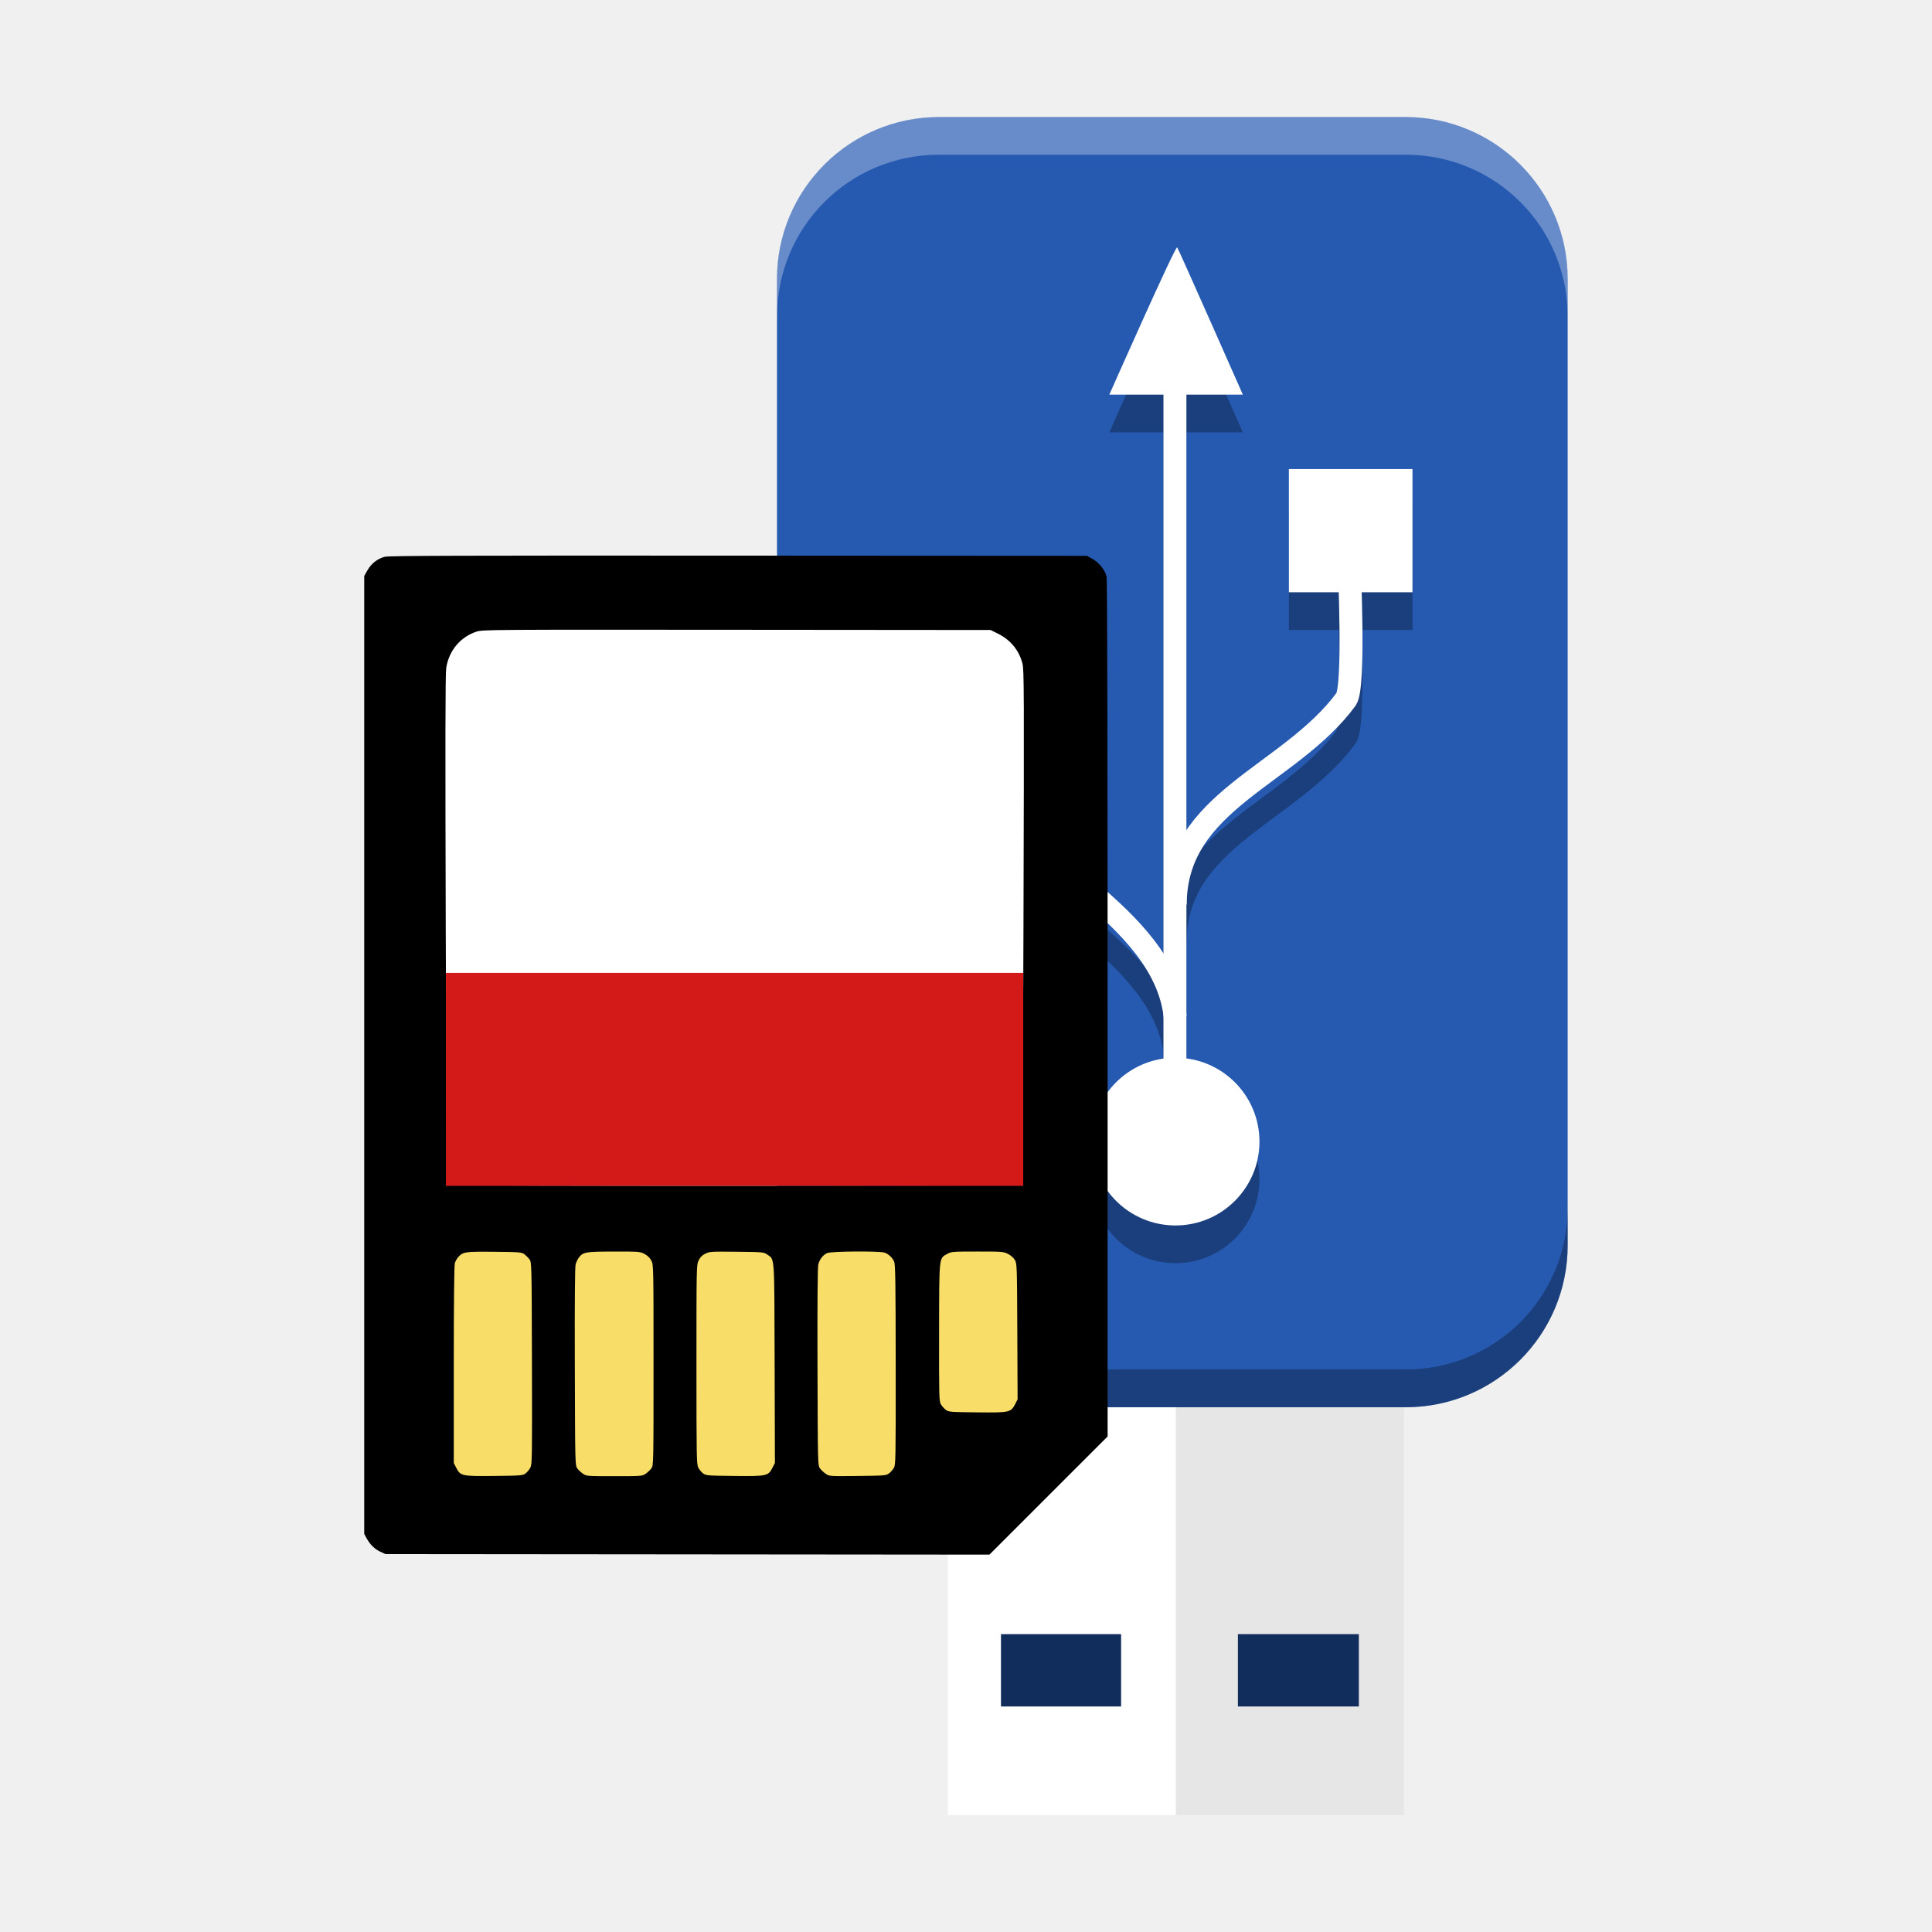
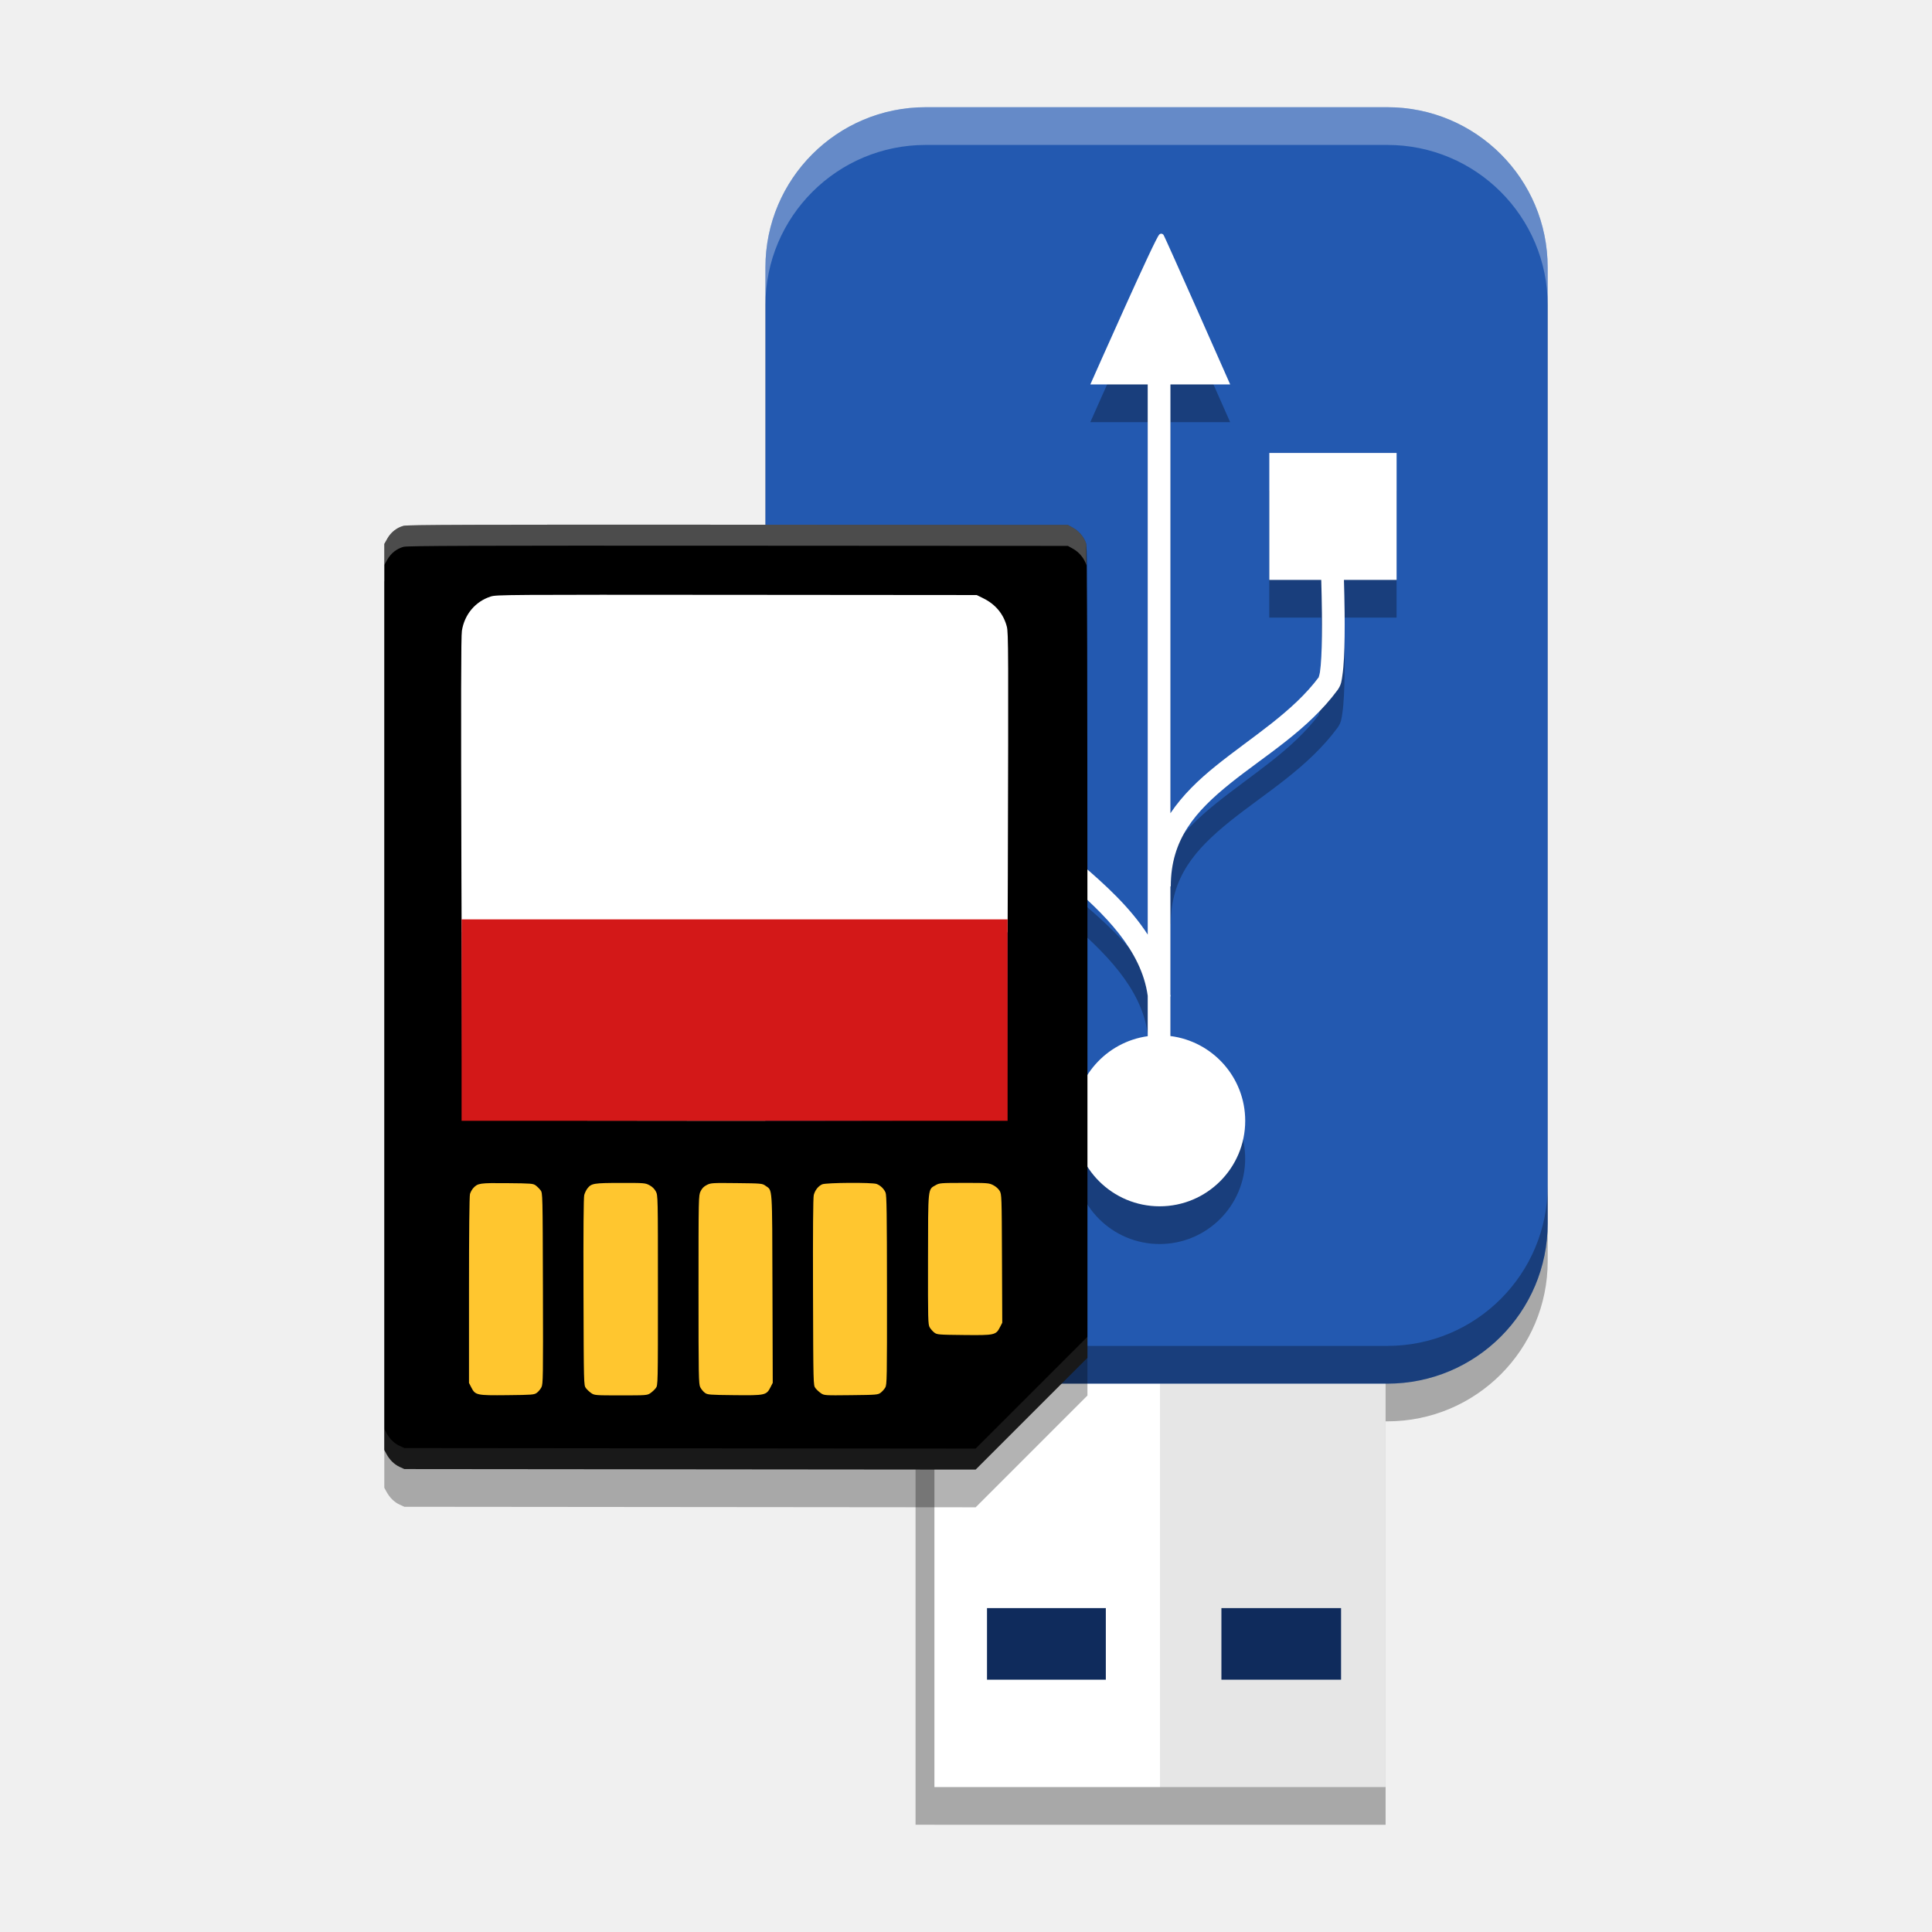
- <svg xmlns="http://www.w3.org/2000/svg" xmlns:xlink="http://www.w3.org/1999/xlink" width="384pt" height="384pt" version="1.1" viewBox="0 0 384 384">
+ <svg xmlns="http://www.w3.org/2000/svg" width="384pt" height="384pt" version="1.1" viewBox="0 0 384 384">
  <defs>
-     <filter id="alpha" width="100%" height="100%" x="0%" y="0%" filterUnits="objectBoundingBox">
-       <feColorMatrix in="SourceGraphic" type="matrix" values="0 0 0 0 1 0 0 0 0 1 0 0 0 0 1 0 0 0 1 0" />
-     </filter>
-     <mask id="mask0">
-       <g filter="url(#alpha)">
-         <rect width="384" height="384" x="0" y="0" style="fill:rgb(0%,0%,0%);fill-opacity:0.302" />
+     <clipPath>
+       <rect width="384" height="384" />
+     </clipPath>
+     <clipPath>
+       <rect width="384" height="384" />
+     </clipPath>
+     <clipPath>
+       <rect width="384" height="384" />
+     </clipPath>
+   </defs>
+   <g transform="translate(37.876 .0019582)">
+     <g transform="translate(0 -.0020082)">
+       <g transform="translate(-.0013538 -3.7468)">
+         <g fill-rule="evenodd">
+           <path transform="scale(.75)" d="m194.83 43.406c-23.458 0-42.479 19.005-42.479 42.453v253.36c0 22.541 17.581 40.968 39.781 42.359v106.99h5v0.018h119.57v-106.92h0.475c23.464 0 42.479-19.005 42.479-42.453v-253.36c0-23.448-19.015-42.453-42.479-42.453h-122.34z" opacity=".3" stroke-width="1.333" />
+           <path d="m147.85 273.43h44.84v85.512h-44.84z" fill="#fff" />
+           <path d="m192.68 273.43h44.84v85.512h-44.84z" fill="#e6e6e6" />
+           <path d="m146.12 25.055h91.758c17.598 0 31.859 14.254 31.859 31.84v190.02c0 17.586-14.262 31.84-31.859 31.84h-91.758c-17.594 0-31.859-14.254-31.859-31.84v-190.02c0-17.586 14.266-31.84 31.859-31.84z" fill="#2359b0" />
+           <path d="m158.3 323.37v14.23h23.617v-14.23zm46.59 0v14.23h23.781v-14.23z" fill="#0f2b5c" />
+         </g>
+         <path d="m192.92 57.691c-0.15 0.005-0.226 0.056-0.275 0.089-0.099 0.066-0.124 0.106-0.157 0.146-0.065 0.081-0.114 0.162-0.176 0.267-0.124 0.21-0.28 0.507-0.476 0.892-0.391 0.771-0.929 1.885-1.563 3.234-1.268 2.699-2.924 6.335-4.572 9.984-3.296 7.298-6.554 14.65-6.554 14.65l-0.311 0.702h11.402v109.34c-3.525-5.444-8.526-9.989-13.255-14.023-3.95-3.369-7.76-6.42-10.471-9.236-2.71-2.816-4.15-5.279-4.165-7.356v-1e-3c-0.036-5.375 0.113-8.878 0.199-13.614 7.933-0.459 14.232-7.036 14.232-15.073 0-8.336-6.777-15.105-15.125-15.105-8.344-5e-4 -15.122 6.768-15.122 15.105 0 7.092 4.91 13.029 11.511 14.65-0.085 4.906-0.243 8.445-0.205 14.068 0.027 3.953 2.387 7.302 5.423 10.456s6.919 6.232 10.796 9.539c7.593 6.477 14.938 13.694 16.181 22.774v8.014c-8.269 1.152-14.646 8.248-14.646 16.825 0 9.376 7.624 16.988 17.011 16.988 9.391 4e-3 17.011-7.612 17.011-16.988 0-8.653-6.487-15.797-14.865-16.853v-7.885l0.047-5e-3c-0.013-0.123-0.032-0.243-0.047-0.365v-21.495h0.07c0-9.4 4.961-14.933 11.792-20.439s15.455-10.566 21.387-18.621l0.031-0.045 0.031-0.047c0.675-1.018 0.715-1.752 0.866-2.751 0.15-0.999 0.246-2.173 0.316-3.492 0.14-2.638 0.161-5.844 0.129-9.012-0.024-2.309-0.077-4.495-0.133-6.502h10.468v-25.23h-25.301v25.23h10.32c0.057 2.02 0.111 4.228 0.135 6.546 0.032 3.117 0.01 6.264-0.122 8.729-0.065 1.232-0.158 2.297-0.272 3.059-0.112 0.744-0.381 1.237-0.161 0.91-5.211 7.034-13.357 11.938-20.525 17.716-3.409 2.748-6.602 5.796-9.029 9.412v-85.224h11.875l-0.309-0.702s-3.148-7.13-6.337-14.316c-1.594-3.593-3.201-7.199-4.427-9.936-0.613-1.368-1.13-2.519-1.506-3.343-0.188-0.412-0.341-0.742-0.453-0.979-0.056-0.118-0.1-0.213-0.136-0.286-0.036-0.072-0.027-0.079-0.108-0.192-0.079-0.11-0.281-0.218-0.431-0.212z" color="#000000" color-rendering="auto" dominant-baseline="auto" image-rendering="auto" opacity=".3" shape-rendering="auto" solid-color="#000000" style="font-feature-settings:normal;font-variant-alternates:normal;font-variant-caps:normal;font-variant-ligatures:normal;font-variant-numeric:normal;font-variant-position:normal;isolation:auto;mix-blend-mode:normal;shape-padding:0;text-decoration-color:#000000;text-decoration-line:none;text-decoration-style:solid;text-indent:0;text-orientation:mixed;text-transform:none;white-space:normal" />
+         <g fill="#e6e6e6">
+           <path transform="scale(.75)" d="m257.23 66.922c-0.2 0.007-0.301 0.075-0.367 0.119-0.132 0.088-0.166 0.141-0.209 0.195-0.086 0.108-0.152 0.215-0.234 0.355-0.166 0.28-0.374 0.676-0.635 1.19-0.522 1.028-1.239 2.513-2.084 4.312-1.69 3.598-3.898 8.447-6.096 13.312-4.395 9.731-8.738 19.533-8.738 19.533l-0.414 0.936h15.203v145.79c-4.699-7.258-11.368-13.319-17.674-18.697-5.266-4.492-10.347-8.559-13.961-12.314-3.613-3.754-5.533-7.038-5.553-9.809v-2e-3c-0.048-7.167 0.151-11.838 0.266-18.152 10.577-0.612 18.977-9.381 18.977-20.098 0-11.115-9.035-20.141-20.166-20.141-11.125 0-20.162 9.025-20.162 20.141 0 9.456 6.547 17.372 15.348 19.533-0.113 6.542-0.324 11.26-0.273 18.758 0.036 5.271 3.183 9.736 7.231 13.941 4.047 4.205 9.225 8.31 14.395 12.719 10.125 8.636 19.918 18.258 21.574 30.365v10.686c-11.025 1.536-19.527 10.997-19.527 22.434 0 12.501 10.165 22.65 22.682 22.65 12.522 5e-3 22.682-10.149 22.682-22.65 0-11.538-8.649-21.063-19.82-22.471v-10.514l0.062-6e-3c-0.018-0.164-0.043-0.324-0.062-0.486v-28.66h0.094c0-12.534 6.615-19.911 15.723-27.252 9.108-7.341 20.607-14.088 28.516-24.828l0.041-0.061 0.041-0.062c0.9-1.358 0.954-2.335 1.154-3.668s0.329-2.898 0.422-4.656c0.187-3.517 0.215-7.791 0.172-12.016-0.031-3.078-0.103-5.993-0.178-8.67h13.957v-33.641h-33.734v33.641h13.76c0.076 2.693 0.148 5.637 0.18 8.729 0.042 4.156 0.013 8.353-0.162 11.639-0.087 1.643-0.211 3.063-0.363 4.078-0.149 0.992-0.508 1.65-0.215 1.213-6.948 9.378-17.81 15.917-27.367 23.621-4.546 3.664-8.803 7.728-12.039 12.549v-113.63h15.834l-0.412-0.936s-4.198-9.507-8.449-19.088c-2.126-4.79-4.267-9.599-5.902-13.248-0.817-1.825-1.507-3.358-2.008-4.457-0.251-0.549-0.455-0.989-0.604-1.305-0.074-0.158-0.134-0.284-0.182-0.381-0.048-0.096-0.036-0.106-0.145-0.256-0.106-0.147-0.375-0.29-0.574-0.283z" color="#000000" color-rendering="auto" dominant-baseline="auto" fill="#fff" image-rendering="auto" shape-rendering="auto" solid-color="#000000" style="font-feature-settings:normal;font-variant-alternates:normal;font-variant-caps:normal;font-variant-ligatures:normal;font-variant-numeric:normal;font-variant-position:normal;isolation:auto;mix-blend-mode:normal;shape-padding:0;text-decoration-color:#000000;text-decoration-line:none;text-decoration-style:solid;text-indent:0;text-orientation:mixed;text-transform:none;white-space:normal" />
+         </g>
+         <path transform="scale(.75)" d="m152.35 319.22v10c0 23.448 19.02 42.453 42.479 42.453h122.34c23.463 0 42.479-19.005 42.479-42.453v-10c0 23.448-19.016 42.453-42.479 42.453h-122.34c-23.459 0-42.479-19.005-42.479-42.453z" opacity=".3" stroke-width="1.333" />
+         <path transform="scale(.75)" d="m194.83 33.406c-23.457 0-42.479 19.005-42.479 42.453v10c0-23.448 19.021-42.453 42.479-42.453h122.34c23.464 0 42.479 19.005 42.479 42.453v-10c0-23.448-19.015-42.453-42.479-42.453z" fill="#fff" opacity=".3" stroke-width="1.333" />
      </g>
-     </mask>
-     <clipPath id="clip1">
-       <rect width="384" height="384" x="0" y="0" />
-     </clipPath>
-     <g id="surface5" clip-path="url(#clip1)">
-       <path style="fill:rgb(0%,0%,0%)" d="M 256.176 125.219 L 256.176 100.727 L 280.742 100.727 L 280.742 125.219 Z M 256.176 125.219" />
-       <path style="fill:rgb(0%,0%,0%)" d="M 233.637 217.73 C 242.855 217.73 250.328 225.195 250.328 234.398 C 250.328 243.605 242.855 251.07 233.637 251.066 C 224.418 251.07 216.945 243.605 216.945 234.398 C 216.945 225.195 224.418 217.73 233.637 217.73 Z M 233.637 217.73" />
-       <path style="fill:rgb(0%,0%,0%)" d="M 202.344 122.262 C 210.508 122.262 217.125 128.871 217.125 137.023 C 217.125 145.176 210.508 151.785 202.344 151.785 C 194.184 151.785 187.562 145.176 187.562 137.023 C 187.562 128.871 194.184 122.262 202.344 122.262 Z M 202.344 122.262" />
-       <path style="fill-rule:evenodd;fill:rgb(0%,0%,0%)" d="M 220.488 85.938 C 220.488 85.938 233.648 56.219 233.973 56.664 C 234.297 57.113 247.027 85.938 247.027 85.938 Z M 220.488 85.938" />
-       <path style="fill:none;stroke-width:6.08;stroke:rgb(0%,0%,0%);stroke-miterlimit:2.013" d="M 256.752 269.517 C 253.757 241.517 213.115 227.657 213.006 211.401 C 212.928 200.411 213.438 195.599 213.345 181.614" transform="matrix(0.749982,0,0,0.749982,41.02288,7.499816)" />
-       <path style="fill:none;stroke-width:6.08;stroke:rgb(0%,0%,0%);stroke-miterlimit:2.013" d="M 256.762 239.725 C 256.762 212.157 287.055 205.667 302.065 185.276 C 304.362 181.822 302.868 150.665 302.868 148.671" transform="matrix(0.749982,0,0,0.749982,41.02288,7.499816)" />
-       <path style="fill:none;stroke-width:6.08;stroke:rgb(0%,0%,0%);stroke-miterlimit:2.013" d="M 256.679 302.935 L 256.679 96.133" transform="matrix(0.749982,0,0,0.749982,41.02288,7.499816)" />
    </g>
-     <mask id="mask1">
-       <g filter="url(#alpha)">
-         <rect width="384" height="384" x="0" y="0" style="fill:rgb(0%,0%,0%);fill-opacity:0.302" />
-       </g>
-     </mask>
-     <clipPath id="clip2">
-       <rect width="384" height="384" x="0" y="0" />
-     </clipPath>
-     <g id="surface8" clip-path="url(#clip2)">
-       <path style="fill-rule:evenodd;fill:rgb(0%,0%,0%)" d="M 154.441 240.008 L 154.441 247.508 C 154.441 265.34 168.801 279.691 186.641 279.691 L 279.395 279.691 C 297.234 279.691 311.594 265.34 311.594 247.508 L 311.594 240.008 C 311.594 257.84 297.234 272.191 279.395 272.191 L 186.641 272.191 C 168.801 272.191 154.441 257.84 154.441 240.008 Z M 154.441 240.008" />
-     </g>
-     <mask id="mask2">
-       <g filter="url(#alpha)">
-         <rect width="384" height="384" x="0" y="0" style="fill:rgb(0%,0%,0%);fill-opacity:0.302" />
-       </g>
-     </mask>
-     <clipPath id="clip3">
-       <rect width="384" height="384" x="0" y="0" />
-     </clipPath>
-     <g id="surface11" clip-path="url(#clip3)">
-       <path style="fill-rule:evenodd;fill:rgb(100.000%,100.000%,100.000%)" d="M 186.641 23.25 C 168.801 23.25 154.441 37.602 154.441 55.434 L 154.441 62.934 C 154.441 45.102 168.801 30.75 186.641 30.75 L 279.395 30.75 C 297.234 30.75 311.594 45.102 311.594 62.934 L 311.594 55.434 C 311.594 37.602 297.234 23.25 279.395 23.25 Z M 186.641 23.25" />
-     </g>
-   </defs>
-   <g>
-     <path style="fill-rule:evenodd;fill:rgb(100.000%,100.000%,100.000%)" d="M 188.391 274.293 L 233.715 274.293 L 233.715 360.73 L 188.391 360.73 Z M 188.391 274.293" />
-     <path style="fill-rule:evenodd;fill:rgb(90.196%,90.196%,90.196%)" d="M 233.715 274.293 L 279.039 274.293 L 279.039 360.73 L 233.715 360.73 Z M 233.715 274.293" />
-     <path style="fill-rule:evenodd;fill:rgb(14.901%,35.294%,69.411%)" d="M 186.633 23.266 L 279.387 23.266 C 297.172 23.266 311.586 37.672 311.586 55.449 L 311.586 247.52 C 311.586 265.297 297.172 279.707 279.387 279.707 L 186.633 279.707 C 168.848 279.707 154.434 265.297 154.434 247.52 L 154.434 55.449 C 154.434 37.672 168.848 23.266 186.633 23.266 Z M 186.633 23.266" />
-     <path style="fill-rule:evenodd;fill:rgb(6.666%,17.647%,36.078%)" d="M 198.953 324.797 L 198.953 339.176 L 222.828 339.176 L 222.828 324.797 Z M 246.043 324.797 L 246.043 339.176 L 270.082 339.176 L 270.082 324.797 Z M 246.043 324.797" />
-     <use mask="url(#mask0)" xlink:href="#surface5" />
-     <path style="fill:rgb(100.000%,100.000%,100.000%)" d="M 256.176 117.719 L 256.176 93.227 L 280.742 93.227 L 280.742 117.719 Z M 256.176 117.719" />
-     <path style="fill:rgb(100.000%,100.000%,100.000%)" d="M 233.637 210.23 C 242.855 210.23 250.328 217.695 250.328 226.902 C 250.328 236.105 242.855 243.57 233.637 243.57 C 224.418 243.57 216.945 236.105 216.945 226.902 C 216.945 217.695 224.418 210.23 233.637 210.23 Z M 233.637 210.23" />
-     <path style="fill:rgb(100.000%,100.000%,100.000%)" d="M 202.344 114.762 C 210.508 114.762 217.125 121.371 217.125 129.523 C 217.125 137.676 210.508 144.285 202.344 144.285 C 194.184 144.285 187.562 137.676 187.562 129.523 C 187.562 121.371 194.184 114.762 202.344 114.762 Z M 202.344 114.762" />
-     <path style="fill-rule:evenodd;fill:rgb(100.000%,100.000%,100.000%)" d="M 220.488 78.438 C 220.488 78.438 233.648 48.719 233.973 49.164 C 234.297 49.613 247.027 78.438 247.027 78.438 Z M 220.488 78.438" />
-     <path style="fill:none;stroke-width:6.08;stroke:rgb(100.000%,100.000%,100.000%);stroke-miterlimit:2.013" d="M 256.752 269.517 C 253.757 241.516 213.115 227.657 213.006 211.401 C 212.928 200.411 213.438 195.599 213.345 181.614" transform="matrix(0.749982,0,0,0.749982,41.02288,0.0000103356)" />
-     <path style="fill:none;stroke-width:6.08;stroke:rgb(100.000%,100.000%,100.000%);stroke-miterlimit:2.013" d="M 256.762 239.725 C 256.762 212.156 287.055 205.667 302.065 185.275 C 304.362 181.822 302.868 150.665 302.868 148.67" transform="matrix(0.749982,0,0,0.749982,41.02288,0.0000103356)" />
-     <path style="fill:none;stroke-width:6.08;stroke:rgb(100.000%,100.000%,100.000%);stroke-miterlimit:2.013" d="M 256.679 302.935 L 256.679 96.133" transform="matrix(0.749982,0,0,0.749982,41.02288,0.0000103356)" />
-     <use mask="url(#mask1)" xlink:href="#surface8" />
-     <use mask="url(#mask2)" xlink:href="#surface11" />
-     <path style="fill:rgb(100.000%,100.000%,100.000%)" d="M 94.16 123.664 C 91.34 123.84 89.859 124.484 88.195 126.25 C 86.637 127.906 85.898 129.664 85.648 132.297 C 85.402 134.852 85.344 188.285 85.578 192.977 L 85.734 196.086 L 205.602 196.086 L 205.602 164.18 C 205.602 143.617 205.512 131.809 205.355 130.969 C 204.832 128.16 203.359 126.156 200.609 124.516 L 198.789 123.43 L 147.672 123.469 C 119.555 123.492 95.477 123.578 94.16 123.664 Z M 94.16 123.664" />
-     <path style="fill:rgb(97.254%,87.058%,40.784%)" d="M 148.531 295.441 C 147.707 295.445 146.797 295.441 145.82 295.43 C 139.445 295.352 139.445 295.352 138.723 294.742 C 138.324 294.406 137.887 293.871 137.754 293.555 C 137.477 292.91 137.406 251.902 137.68 250.664 C 137.891 249.715 138.918 248.738 140.047 248.418 C 140.531 248.281 143.414 248.219 146.867 248.273 C 152.387 248.359 152.926 248.406 153.773 248.879 C 154.281 249.164 154.785 249.641 154.898 249.941 C 155.129 250.566 155.492 269.672 155.535 283.5 L 155.562 292.859 L 154.824 293.93 C 154.297 294.688 153.809 295.07 153.141 295.25 C 152.707 295.367 151.004 295.438 148.531 295.441 Z M 115.531 294.555 L 114.367 293.598 L 113.199 292.641 L 113.117 271.594 C 113.059 257.527 113.125 250.262 113.32 249.68 C 113.707 248.504 114.766 247.691 116.176 247.477 C 116.824 247.383 119.902 247.32 123.023 247.34 C 128.355 247.379 128.754 247.41 129.68 247.918 C 131.566 248.953 131.461 247.574 131.461 270.883 C 131.461 282.496 131.367 292.27 131.25 292.605 C 131.137 292.941 130.586 293.516 130.031 293.887 L 129.02 294.555 Z M 162.824 294.328 L 161.66 293.391 L 160.496 292.449 L 160.41 271.93 C 160.363 260.645 160.398 251.082 160.48 250.684 C 160.566 250.281 160.988 249.59 161.418 249.145 C 162.039 248.504 162.488 248.297 163.562 248.16 C 164.309 248.062 167.41 248.004 170.453 248.027 C 176.59 248.074 177.176 248.199 178.234 249.711 C 178.734 250.426 178.754 251.297 178.754 271.254 C 178.754 290.906 178.727 292.102 178.25 292.852 C 177.398 294.203 176.656 294.328 169.348 294.328 Z M 98.645 293.883 C 95.188 293.898 91.711 293.816 91.023 293.617 C 90.426 293.445 89.906 292.996 89.383 292.203 L 88.621 291.043 L 88.656 277.98 C 88.672 270.797 88.77 261.379 88.871 257.055 L 89.055 249.191 L 89.973 248.43 C 90.516 247.984 91.348 247.598 92.004 247.492 C 93.422 247.266 100.504 247.246 103.625 247.461 C 105.812 247.613 106.098 247.695 106.961 248.41 L 107.902 249.191 L 107.984 270.34 C 108.07 293.938 108.16 292.832 106.121 293.539 C 105.531 293.746 102.098 293.863 98.645 293.883 Z M 194.148 282.863 C 188.086 282.863 187.758 282.836 187.078 282.336 C 185.719 281.324 185.746 281.699 185.75 266.008 C 185.75 257.98 185.855 250.977 185.98 250.438 C 186.258 249.242 186.633 248.844 187.906 248.391 C 189.109 247.961 198.191 247.883 199.652 248.289 C 200.18 248.434 200.973 248.875 201.414 249.27 L 202.219 249.988 L 202.379 257.242 C 202.469 261.234 202.551 268.035 202.566 272.363 C 202.594 280.223 202.594 280.23 202 281.172 C 200.898 282.918 201.168 282.863 194.148 282.863 Z M 194.148 282.863" />
-     <path style="fill:rgb(0%,0%,0%)" d="M 76.438 110.672 C 75.016 111.055 73.793 112.016 73.039 113.344 L 72.395 114.477 L 72.395 304.883 L 72.852 305.727 C 73.535 306.977 74.48 307.902 75.605 308.422 L 76.609 308.887 L 196.656 308.996 L 208.402 297.25 L 220.148 285.508 L 220.148 200.414 C 220.145 143.148 220.074 115.066 219.93 114.547 C 219.559 113.211 218.457 111.832 217.199 111.125 L 216.039 110.477 L 146.746 110.438 C 90.574 110.406 77.258 110.449 76.438 110.672 Z M 198.281 125.906 C 200.832 127.164 202.527 129.207 203.215 131.859 C 203.543 133.125 203.559 136.883 203.422 184.289 C 203.34 212.371 203.227 235.43 203.168 235.523 C 203.031 235.742 88.988 235.746 88.852 235.523 C 88.793 235.434 88.68 212.613 88.598 184.816 C 88.488 146.773 88.512 133.895 88.695 132.727 C 89.238 129.285 91.535 126.562 94.758 125.527 C 95.941 125.148 97.719 125.137 146.434 125.176 L 196.883 125.219 Z M 104.223 249.293 C 104.543 249.531 105 249.988 105.238 250.309 C 105.672 250.883 105.676 251.059 105.727 270.934 C 105.781 289.715 105.758 291.027 105.414 291.703 C 105.207 292.102 104.773 292.621 104.449 292.863 C 103.887 293.273 103.535 293.301 98.234 293.355 C 91.762 293.426 91.52 293.371 90.668 291.711 L 90.191 290.789 L 90.191 271.297 C 90.191 259.25 90.27 251.527 90.398 251.086 C 90.512 250.691 90.82 250.137 91.082 249.848 C 92.047 248.805 92.422 248.75 98.234 248.805 C 103.324 248.855 103.676 248.883 104.223 249.293 Z M 128.109 249.234 C 128.703 249.547 129.172 250.008 129.457 250.551 C 129.891 251.379 129.895 251.543 129.895 271.324 C 129.895 291.23 129.895 291.27 129.453 291.863 C 129.211 292.188 128.699 292.668 128.316 292.93 C 127.641 293.391 127.48 293.402 122.102 293.402 C 116.727 293.402 116.566 293.391 115.887 292.93 C 115.504 292.668 114.992 292.188 114.75 291.863 C 114.312 291.27 114.309 291.18 114.254 271.68 C 114.215 258.805 114.27 251.82 114.41 251.293 C 114.531 250.852 114.832 250.23 115.082 249.914 C 115.918 248.848 116.402 248.77 122.016 248.758 C 127.016 248.75 127.227 248.77 128.109 249.234 Z M 152.488 249.348 C 154 250.426 153.902 248.957 153.965 270.973 L 154.02 290.77 L 153.543 291.703 C 152.688 293.375 152.449 293.426 145.969 293.355 C 140.668 293.301 140.316 293.273 139.758 292.863 C 139.43 292.621 138.996 292.102 138.793 291.703 C 138.453 291.031 138.426 289.617 138.426 271.195 C 138.426 251.68 138.434 251.398 138.859 250.52 C 139.164 249.887 139.547 249.5 140.176 249.184 C 141.016 248.758 141.32 248.742 146.43 248.797 C 151.668 248.855 151.816 248.867 152.488 249.348 Z M 175.852 248.977 C 176.656 249.281 177.387 249.984 177.73 250.785 C 177.961 251.328 178.016 255.141 178.027 271.285 C 178.043 290.012 178.023 291.156 177.664 291.766 C 177.457 292.121 177.02 292.613 176.691 292.855 C 176.129 293.277 175.812 293.301 170.473 293.359 C 164.902 293.422 164.836 293.418 164.133 292.938 C 163.742 292.672 163.227 292.188 162.984 291.863 C 162.543 291.27 162.543 291.18 162.484 271.68 C 162.449 258.805 162.504 251.82 162.645 251.293 C 162.922 250.262 163.598 249.41 164.422 249.051 C 165.242 248.691 174.934 248.629 175.852 248.977 Z M 200.352 249.227 C 200.906 249.508 201.461 250 201.715 250.438 C 202.129 251.152 202.141 251.562 202.199 264.652 L 202.254 278.133 L 201.777 279.066 C 200.918 280.734 200.68 280.789 194.203 280.719 C 188.867 280.664 188.555 280.641 187.988 280.219 C 187.664 279.973 187.223 279.48 187.012 279.121 C 186.652 278.508 186.633 277.648 186.652 264.82 C 186.676 249.473 186.602 250.176 188.258 249.23 C 189.047 248.777 189.289 248.758 194.25 248.754 C 199.195 248.75 199.457 248.773 200.352 249.227 Z M 200.352 249.227" />
-     <path style="fill-rule:evenodd;fill:rgb(83.137%,9.803%,9.803%)" d="M 88.633 235.699 L 203.371 235.699 L 203.371 193.371 L 88.633 193.371 Z M 88.633 235.699" />
+   </g>
+   <path d="m80.21 112.01c-1.348 0.363-2.504 1.272-3.217 2.526l-0.609 1.074v180.09l0.435 0.796c0.641 1.183 1.537 2.058 2.602 2.552l0.948 0.437 113.55 0.104 11.108-11.108 11.11-11.108-2e-3 -80.482c0-54.162-0.067-80.721-0.204-81.216-0.35-1.263-1.391-2.567-2.582-3.235l-1.096-0.615-65.541-0.037c-53.128-0.03-65.724 0.011-66.498 0.222zm115.24 14.411c2.415 1.189 4.017 3.121 4.667 5.63 0.311 1.196 0.324 4.75 0.196 49.586-0.078 26.562-0.185 48.369-0.239 48.458-0.13 0.209-107.99 0.211-108.12 2e-3 -0.054-0.087-0.161-21.669-0.239-47.961-0.104-35.981-0.083-48.165 0.093-49.269 0.513-3.254 2.684-5.83 5.734-6.808 1.119-0.359 2.797-0.37 48.876-0.33l47.715 0.039 1.322 0.65zm-88.962 116.7c0.302 0.226 0.735 0.659 0.961 0.961 0.409 0.546 0.411 0.711 0.463 19.509 0.048 17.764 0.03 19.004-0.3 19.644-0.191 0.376-0.602 0.869-0.911 1.096-0.53 0.389-0.863 0.417-5.877 0.47-6.121 0.063-6.351 0.013-7.158-1.556l-0.448-0.876v-18.435c0-11.395 0.074-18.696 0.196-19.114 0.107-0.374 0.398-0.9 0.646-1.169 0.911-0.989 1.267-1.039 6.764-0.987 4.815 0.043 5.147 0.072 5.665 0.459zm22.591-0.054c0.563 0.298 1.006 0.73 1.276 1.246 0.411 0.783 0.413 0.939 0.413 19.648 0 18.826 0 18.863-0.415 19.424-0.23 0.309-0.713 0.763-1.076 1.011-0.641 0.437-0.793 0.448-5.877 0.448-5.086 0-5.239-0.011-5.88-0.448-0.363-0.248-0.846-0.702-1.076-1.011-0.413-0.561-0.415-0.646-0.47-19.09-0.035-12.177 0.015-18.785 0.15-19.283 0.113-0.415 0.398-1.002 0.635-1.304 0.791-1.006 1.248-1.083 6.558-1.089 4.73-9e-3 4.93 7e-3 5.762 0.448zm23.059 0.107c1.43 1.022 1.335-0.37 1.395 20.455l0.054 18.724-0.452 0.882c-0.811 1.58-1.035 1.628-7.162 1.565-5.015-0.052-5.347-0.08-5.877-0.47-0.309-0.226-0.717-0.72-0.909-1.096-0.324-0.635-0.35-1.974-0.35-19.396 0-18.459 6e-3 -18.724 0.409-19.557 0.289-0.598 0.652-0.965 1.246-1.263 0.796-0.402 1.083-0.42 5.917-0.365 4.956 0.054 5.095 0.067 5.73 0.52zm22.096-0.35c0.765 0.289 1.454 0.954 1.778 1.713 0.22 0.513 0.272 4.117 0.283 19.387 0.013 17.711-7e-3 18.792-0.343 19.37-0.198 0.337-0.611 0.8-0.922 1.03-0.533 0.398-0.833 0.424-5.882 0.478-5.269 0.059-5.33 0.054-5.995-0.398-0.37-0.252-0.859-0.711-1.089-1.019-0.413-0.561-0.415-0.646-0.47-19.09-0.035-12.177 0.015-18.785 0.15-19.283 0.261-0.972 0.902-1.78 1.68-2.119 0.778-0.339 9.945-0.398 10.81-0.07zm23.176 0.235c0.524 0.265 1.048 0.733 1.287 1.145 0.391 0.678 0.404 1.065 0.456 13.446l0.054 12.751-0.452 0.88c-0.811 1.58-1.035 1.628-7.162 1.565-5.045-0.052-5.343-0.076-5.877-0.474-0.309-0.233-0.724-0.698-0.924-1.039-0.339-0.58-0.359-1.391-0.341-13.525 0.022-14.518-0.048-13.853 1.519-14.746 0.748-0.428 0.976-0.446 5.667-0.45 4.678-2e-3 4.926 0.017 5.773 0.446z" opacity=".3" stroke-width=".556" />
+   <g transform="matrix(.55647 0 0 -.55647 39.416 305.03)">
+     <path d="m103.43 338.25c-4.793-0.301-7.309-1.395-10.133-4.394-2.652-2.816-3.91-5.805-4.336-10.277-0.414-4.344-0.512-95.164-0.113-103.14l0.266-5.285h203.73v54.23c0 34.949-0.148 55.02-0.414 56.449-0.891 4.773-3.394 8.18-8.066 10.965l-3.102 1.848-86.879-0.07c-47.785-0.039-88.715-0.184-90.953-0.328z" fill="#fff" />
+     <path d="m195.84 46.285c-1.402-0.004-2.945 0.004-4.606 0.023-10.836 0.133-10.84 0.133-12.066 1.168-0.676 0.57-1.418 1.477-1.648 2.016-0.469 1.102-0.59 70.801-0.125 72.898 0.355 1.617 2.109 3.277 4.027 3.824 0.82 0.23 5.719 0.336 11.594 0.246 9.379-0.148 10.293-0.227 11.734-1.035 0.863-0.48 1.723-1.293 1.91-1.805 0.395-1.062 1.012-33.539 1.086-57.035l0.047-15.914-1.258-1.812c-0.891-1.289-1.727-1.941-2.863-2.25-0.734-0.195-3.629-0.312-7.832-0.324zm-56.09 1.504-3.961 3.258-0.145 35.77c-0.094 23.914 0.019 36.262 0.348 37.25 0.66 1.996 2.457 3.379 4.859 3.742 1.094 0.164 6.328 0.27 11.633 0.234 9.062-0.062 9.738-0.121 11.312-0.984 3.211-1.758 3.027 0.586 3.027-39.031 0-19.734-0.16-36.352-0.355-36.922-0.195-0.57-1.129-1.547-2.074-2.176l-1.719-1.141zm80.387 0.391-1.98 1.594-1.98 1.598-0.145 34.875c-0.078 19.184-0.023 35.434 0.121 36.117 0.145 0.68 0.863 1.855 1.594 2.613 1.055 1.09 1.812 1.441 3.641 1.676 1.273 0.164 6.543 0.266 11.715 0.227 10.434-0.082 11.422-0.293 13.223-2.863 0.852-1.215 0.887-2.699 0.887-36.621 0-33.395-0.047-35.43-0.855-36.707-1.449-2.301-2.715-2.508-15.137-2.508zm-109.09 0.758c-5.871-0.031-11.785 0.113-12.953 0.449-1.016 0.293-1.898 1.055-2.785 2.402l-1.297 1.977 0.059 22.199c0.031 12.211 0.195 28.215 0.367 35.566l0.316 13.367 1.559 1.289c0.918 0.766 2.332 1.418 3.449 1.594 2.41 0.387 14.445 0.418 19.754 0.055 3.715-0.258 4.199-0.395 5.664-1.609l1.605-1.328 0.137-35.945c0.152-40.109 0.301-38.234-3.164-39.434-1.008-0.348-6.84-0.551-12.711-0.582zm162.33 18.73c-10.305 0-10.863 0.043-12.016 0.898-2.316 1.719-2.262 1.078-2.258 27.75 0 13.641 0.176 25.551 0.391 26.465 0.469 2.027 1.109 2.707 3.269 3.477 2.047 0.73 17.484 0.867 19.969 0.176 0.895-0.25 2.242-1 2.992-1.672l1.367-1.223 0.273-12.328c0.152-6.781 0.297-18.344 0.32-25.699 0.051-13.359 0.047-13.371-0.961-14.973-1.875-2.969-1.418-2.871-13.348-2.871z" fill="#ffc62f" />
+     <path d="m73.309 360.34c-2.422-0.652-4.5-2.285-5.781-4.539l-1.094-1.93v-323.63l0.781-1.43c1.152-2.125 2.762-3.699 4.676-4.586l1.703-0.785 204.05-0.188 19.961 19.961 19.965 19.961-4e-3 144.63c0 97.332-0.121 145.06-0.367 145.95-0.629 2.269-2.5 4.613-4.641 5.812l-1.969 1.105-117.78 0.066c-95.473 0.055-118.11-0.019-119.5-0.398zm207.09-25.898c4.34-2.137 7.219-5.609 8.387-10.117 0.559-2.148 0.582-8.535 0.352-89.109-0.141-47.734-0.332-86.922-0.43-87.082-0.234-0.375-194.07-0.379-194.3-4e-3 -0.098 0.156-0.289 38.941-0.43 86.188-0.188 64.66-0.148 86.555 0.168 88.539 0.922 5.848 4.824 10.477 10.305 12.234 2.012 0.645 5.027 0.664 87.832 0.594l85.746-0.07 2.375-1.168zm-159.87-209.71c0.543-0.406 1.32-1.184 1.727-1.727 0.734-0.98 0.738-1.277 0.832-35.059 0.086-31.922 0.055-34.152-0.539-35.301-0.344-0.676-1.082-1.562-1.637-1.969-0.953-0.699-1.551-0.75-10.562-0.844-11-0.113-11.414-0.023-12.863 2.797l-0.805 1.574v33.129c0 20.477 0.133 33.598 0.352 34.348 0.191 0.672 0.715 1.617 1.16 2.102 1.637 1.777 2.277 1.867 12.156 1.773 8.652-0.078 9.25-0.129 10.18-0.824zm40.598 0.098c1.012-0.535 1.809-1.312 2.293-2.238 0.738-1.406 0.742-1.688 0.742-35.309 0-33.832 0-33.898-0.746-34.906-0.414-0.555-1.281-1.371-1.934-1.816-1.152-0.785-1.426-0.805-10.562-0.805-9.141 0-9.414 0.02-10.566 0.805-0.652 0.445-1.52 1.262-1.934 1.816-0.742 1.008-0.746 1.16-0.844 34.305-0.062 21.883 0.027 33.758 0.27 34.652 0.203 0.746 0.715 1.801 1.141 2.344 1.422 1.809 2.242 1.945 11.785 1.957 8.5 0.016 8.859-0.012 10.355-0.805zm41.438-0.191c2.57-1.836 2.398 0.664 2.508-36.758l0.098-33.648-0.812-1.586c-1.457-2.84-1.859-2.926-12.871-2.812-9.012 0.094-9.609 0.145-10.562 0.844-0.555 0.406-1.289 1.293-1.633 1.969-0.582 1.141-0.629 3.547-0.629 34.855 0 33.172 0.012 33.648 0.734 35.145 0.52 1.074 1.172 1.734 2.238 2.269 1.43 0.723 1.945 0.754 10.633 0.656 8.906-0.098 9.156-0.121 10.297-0.934zm39.707 0.629c1.375-0.52 2.613-1.715 3.195-3.078 0.395-0.922 0.488-7.398 0.508-34.84 0.023-31.828-0.012-33.77-0.617-34.809-0.355-0.605-1.098-1.438-1.656-1.852-0.957-0.715-1.496-0.762-10.57-0.859-9.469-0.105-9.578-0.098-10.773 0.715-0.664 0.453-1.543 1.277-1.957 1.832-0.742 1.008-0.746 1.16-0.844 34.305-0.062 21.883 0.027 33.758 0.27 34.652 0.469 1.746 1.621 3.199 3.019 3.809 1.398 0.609 17.871 0.715 19.426 0.125zm41.648-0.422c0.941-0.477 1.883-1.316 2.312-2.059 0.703-1.219 0.727-1.914 0.82-24.164l0.098-22.914-0.812-1.582c-1.457-2.84-1.859-2.926-12.871-2.812-9.066 0.094-9.602 0.137-10.562 0.852-0.555 0.418-1.301 1.254-1.66 1.867-0.609 1.043-0.645 2.5-0.613 24.305 0.039 26.09-0.086 24.895 2.731 26.5 1.344 0.77 1.754 0.801 10.184 0.809 8.406 4e-3 8.852-0.031 10.375-0.801z" />
+     <path d="m94.035 147.83h195.02v71.945h-195.02z" fill="#d31818" fill-rule="evenodd" />
+     <path transform="scale(.75)" d="m422.93 461.67c-0.839 3.026-3.333 6.151-6.188 7.75l-2.625 1.475-157.04 0.088c-127.25 0.073-157.45-0.026-159.33-0.531h-0.004c-3.228-0.87-5.995-3.047-7.703-6.051l-1.459-2.574v10l1.459 2.574c1.708 3.004 4.476 5.18 7.703 6.051h0.004c1.878 0.505 32.075 0.604 159.33 0.531l157.04-0.088 2.625-1.475c2.854-1.599 5.349-4.724 6.188-7.75z" fill="#fff" opacity=".3" stroke-width="1.333" />
+     <path transform="scale(.75)" d="m370.19 31-272.06 0.25-2.272 1.047c-2.552 1.182-4.698 3.282-6.234 6.115l-1.041 1.906v10l1.041-1.906c1.536-2.833 3.682-4.933 6.234-6.115l2.272-1.047 272.06-0.25 26.615 26.615 26.619 26.613v-10l-26.619-26.613z" fill="#fff" opacity=".1" stroke-width="1.333" />
  </g>
</svg>
